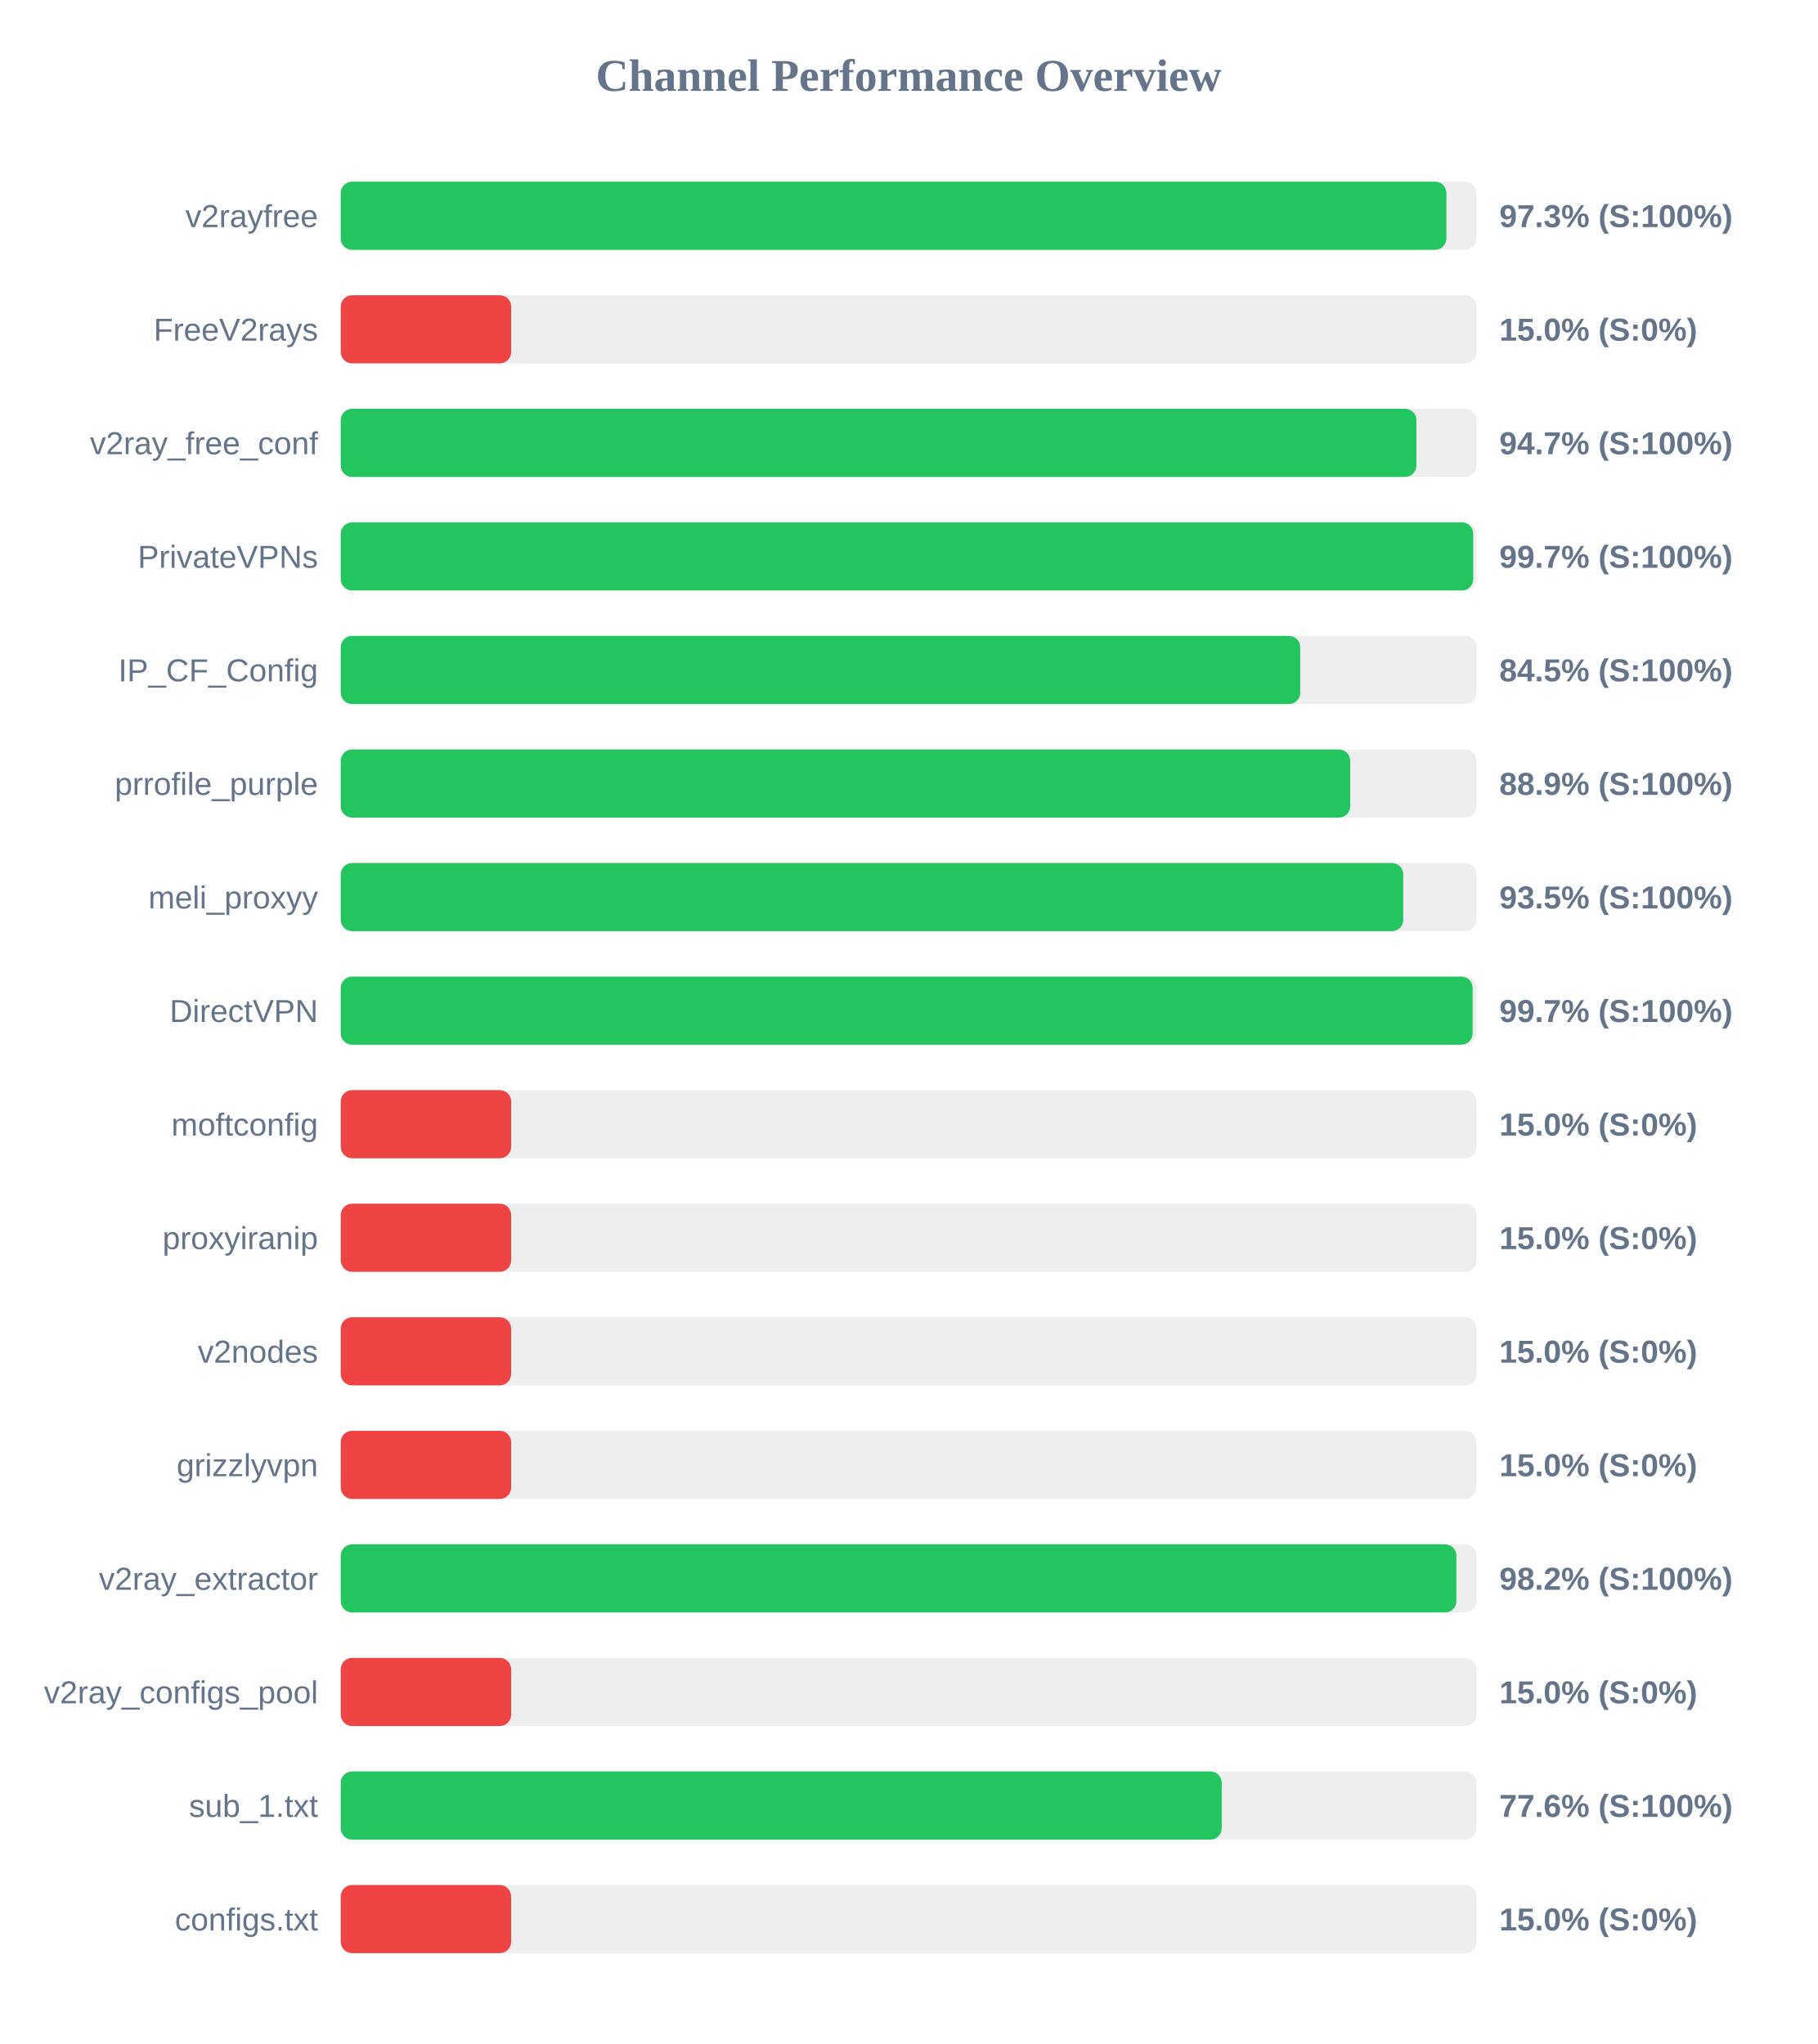
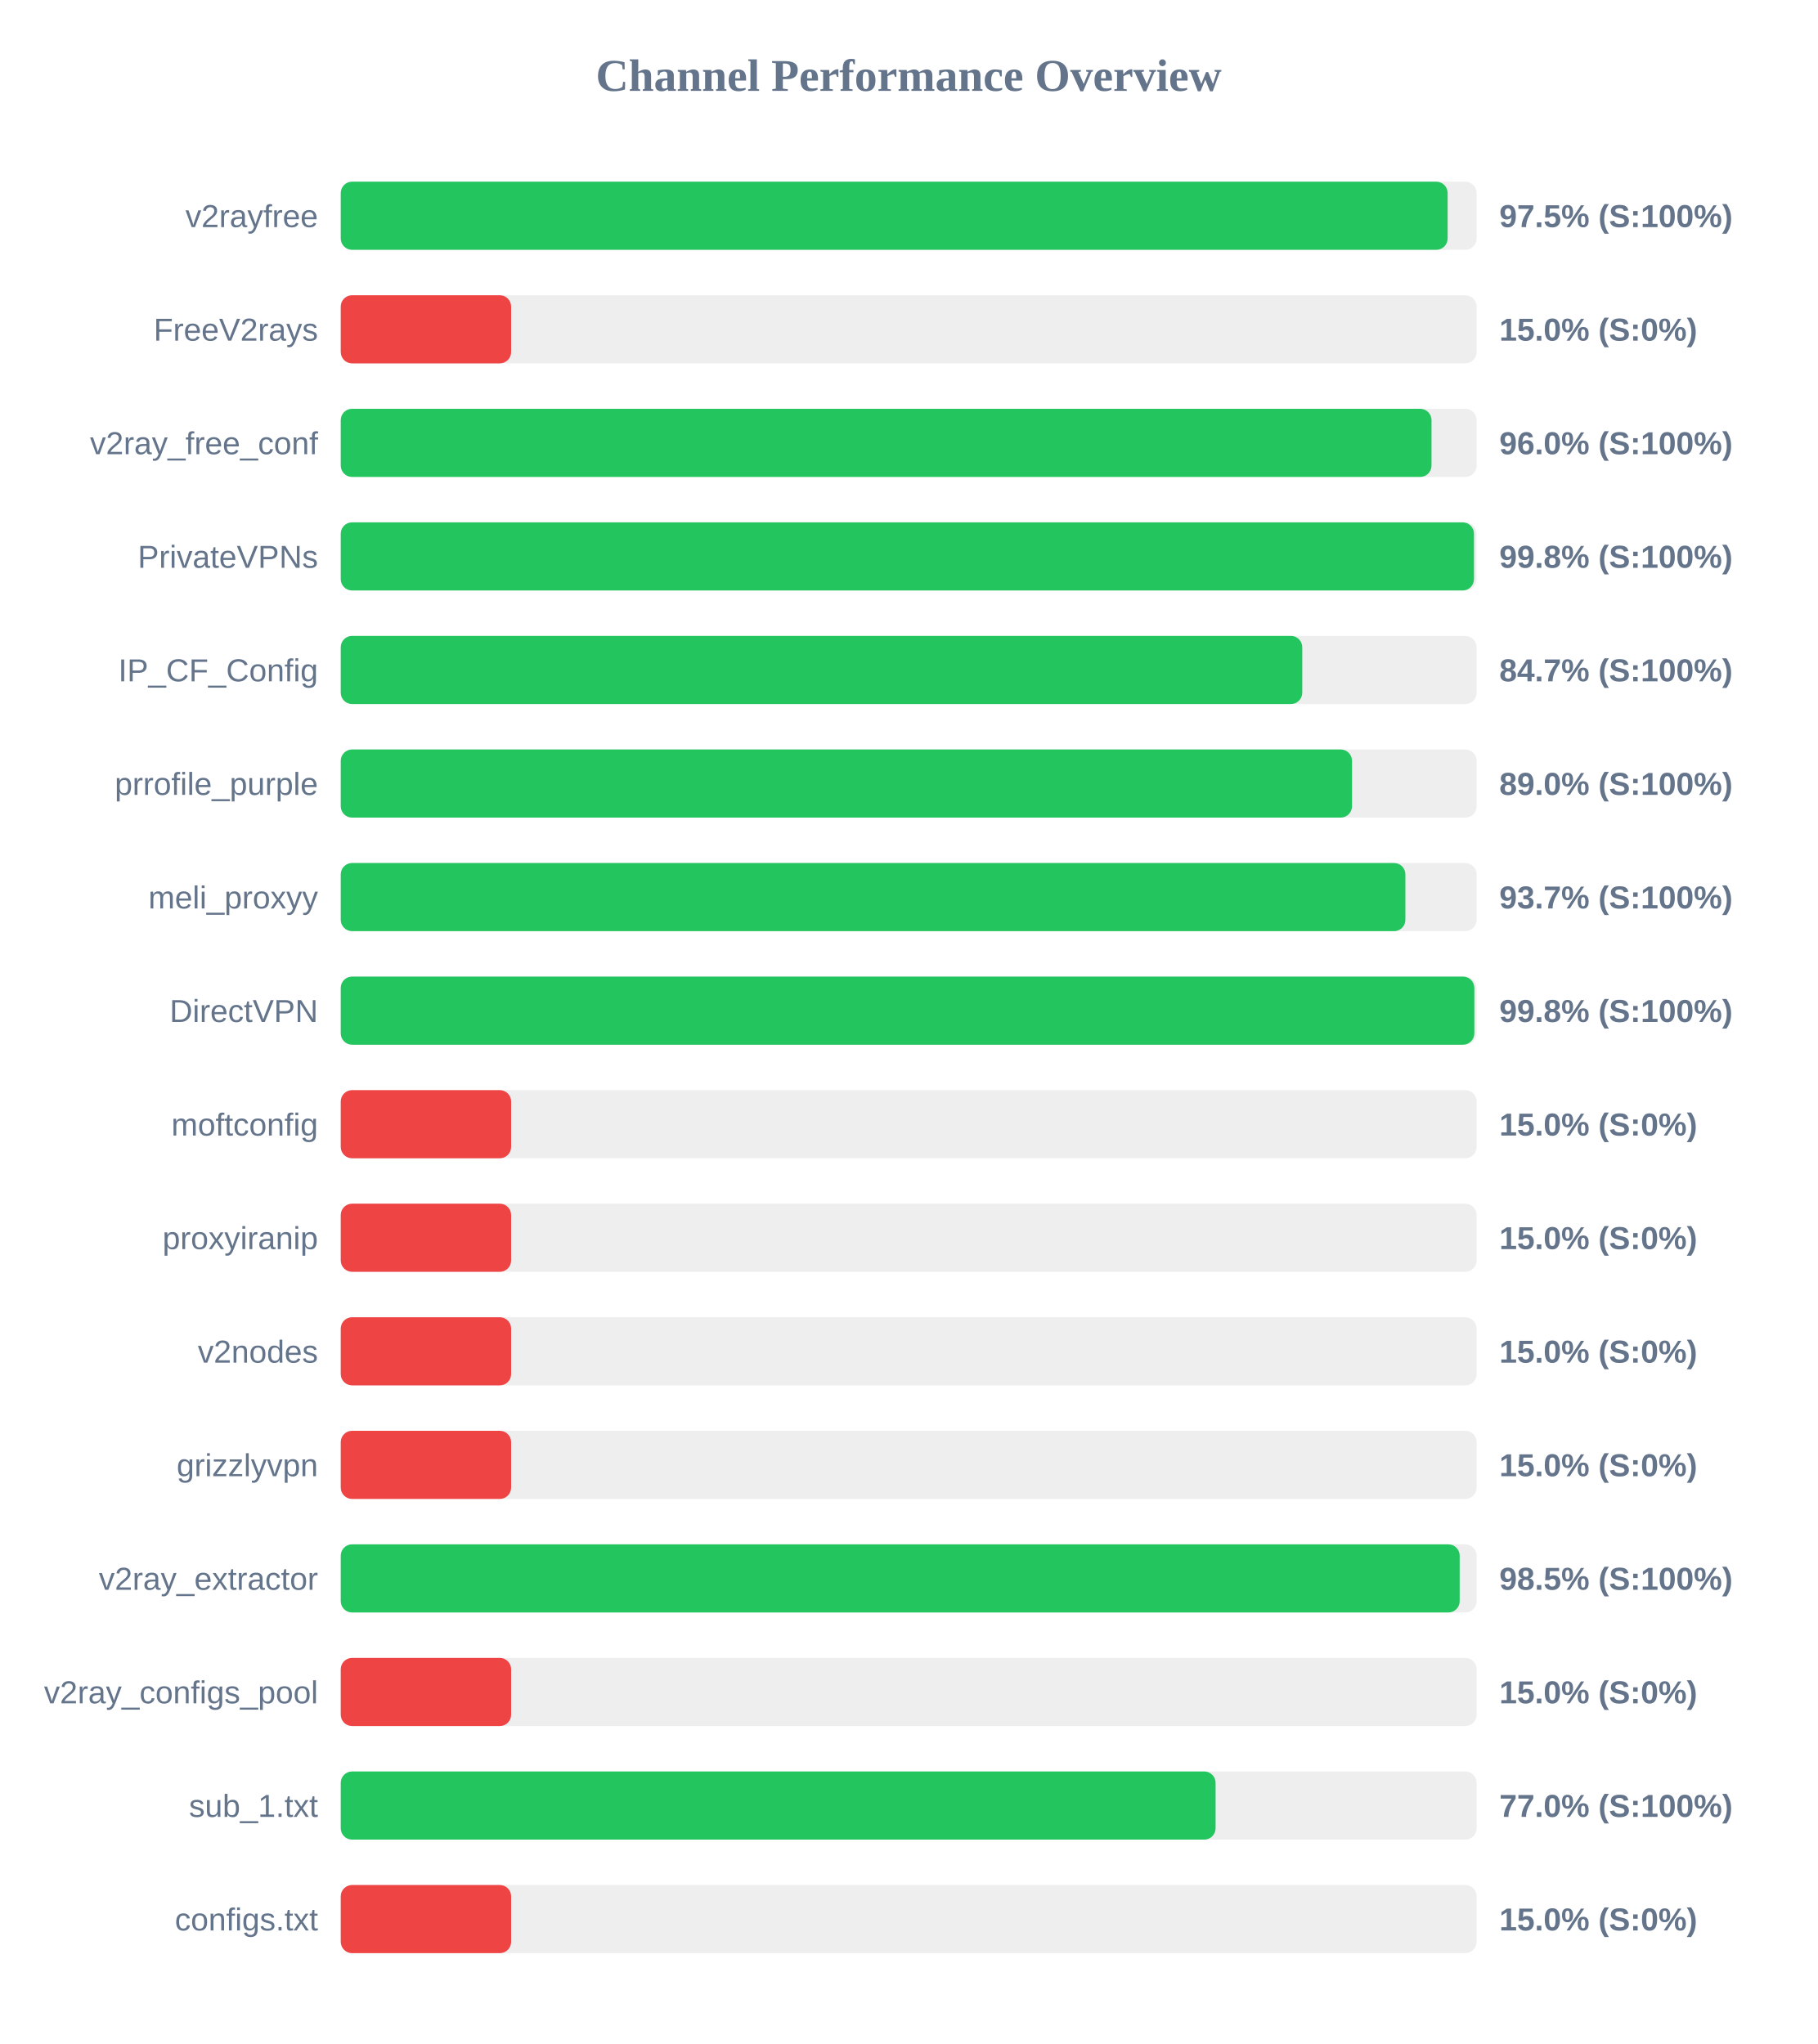
<svg xmlns="http://www.w3.org/2000/svg" width="800" height="900" version="1.1">
  <style>
        .row { font: 14px Arial; fill: #64748b; }
        .score { font: bold 14px Arial; fill: #64748b; }
    </style>
  <text x="400" y="40" text-anchor="middle" font-size="20px" font-weight="bold" fill="#64748b">Channel Performance Overview</text>
  <rect x="150" y="80" width="500" height="30" fill="#eee" rx="5" />
-   <rect x="150" y="80" width="486.7" height="30" fill="#22c55e" rx="5" />
+   <rect x="150" y="80" width="487.25" height="30" fill="#22c55e" rx="5" />
  <text x="140" y="100" text-anchor="end" class="row">v2rayfree</text>
-   <text x="660" y="100" text-anchor="start" class="score">97.3% (S:100%)</text>
+   <text x="660" y="100" text-anchor="start" class="score">97.5% (S:100%)</text>
  <rect x="150" y="130" width="500" height="30" fill="#eee" rx="5" />
  <rect x="150" y="130" width="75.0" height="30" fill="#ef4444" rx="5" />
  <text x="140" y="150" text-anchor="end" class="row">FreeV2rays</text>
  <text x="660" y="150" text-anchor="start" class="score">15.0% (S:0%)</text>
  <rect x="150" y="180" width="500" height="30" fill="#eee" rx="5" />
-   <rect x="150" y="180" width="473.5" height="30" fill="#22c55e" rx="5" />
+   <rect x="150" y="180" width="480.15" height="30" fill="#22c55e" rx="5" />
  <text x="140" y="200" text-anchor="end" class="row">v2ray_free_conf</text>
-   <text x="660" y="200" text-anchor="start" class="score">94.7% (S:100%)</text>
+   <text x="660" y="200" text-anchor="start" class="score">96.0% (S:100%)</text>
  <rect x="150" y="230" width="500" height="30" fill="#eee" rx="5" />
-   <rect x="150" y="230" width="498.5" height="30" fill="#22c55e" rx="5" />
+   <rect x="150" y="230" width="498.85" height="30" fill="#22c55e" rx="5" />
  <text x="140" y="250" text-anchor="end" class="row">PrivateVPNs</text>
-   <text x="660" y="250" text-anchor="start" class="score">99.7% (S:100%)</text>
+   <text x="660" y="250" text-anchor="start" class="score">99.8% (S:100%)</text>
  <rect x="150" y="280" width="500" height="30" fill="#eee" rx="5" />
-   <rect x="150" y="280" width="422.35" height="30" fill="#22c55e" rx="5" />
+   <rect x="150" y="280" width="423.25" height="30" fill="#22c55e" rx="5" />
  <text x="140" y="300" text-anchor="end" class="row">IP_CF_Config</text>
-   <text x="660" y="300" text-anchor="start" class="score">84.5% (S:100%)</text>
+   <text x="660" y="300" text-anchor="start" class="score">84.7% (S:100%)</text>
  <rect x="150" y="330" width="500" height="30" fill="#eee" rx="5" />
-   <rect x="150" y="330" width="444.35" height="30" fill="#22c55e" rx="5" />
+   <rect x="150" y="330" width="445.15" height="30" fill="#22c55e" rx="5" />
  <text x="140" y="350" text-anchor="end" class="row">prrofile_purple</text>
-   <text x="660" y="350" text-anchor="start" class="score">88.9% (S:100%)</text>
+   <text x="660" y="350" text-anchor="start" class="score">89.0% (S:100%)</text>
  <rect x="150" y="380" width="500" height="30" fill="#eee" rx="5" />
-   <rect x="150" y="380" width="467.7" height="30" fill="#22c55e" rx="5" />
+   <rect x="150" y="380" width="468.65" height="30" fill="#22c55e" rx="5" />
  <text x="140" y="400" text-anchor="end" class="row">meli_proxyy</text>
-   <text x="660" y="400" text-anchor="start" class="score">93.5% (S:100%)</text>
+   <text x="660" y="400" text-anchor="start" class="score">93.7% (S:100%)</text>
  <rect x="150" y="430" width="500" height="30" fill="#eee" rx="5" />
-   <rect x="150" y="430" width="498.25" height="30" fill="#22c55e" rx="5" />
+   <rect x="150" y="430" width="499.0" height="30" fill="#22c55e" rx="5" />
  <text x="140" y="450" text-anchor="end" class="row">DirectVPN</text>
-   <text x="660" y="450" text-anchor="start" class="score">99.7% (S:100%)</text>
+   <text x="660" y="450" text-anchor="start" class="score">99.8% (S:100%)</text>
  <rect x="150" y="480" width="500" height="30" fill="#eee" rx="5" />
  <rect x="150" y="480" width="75.0" height="30" fill="#ef4444" rx="5" />
  <text x="140" y="500" text-anchor="end" class="row">moftconfig</text>
  <text x="660" y="500" text-anchor="start" class="score">15.0% (S:0%)</text>
  <rect x="150" y="530" width="500" height="30" fill="#eee" rx="5" />
  <rect x="150" y="530" width="75.0" height="30" fill="#ef4444" rx="5" />
  <text x="140" y="550" text-anchor="end" class="row">proxyiranip</text>
  <text x="660" y="550" text-anchor="start" class="score">15.0% (S:0%)</text>
  <rect x="150" y="580" width="500" height="30" fill="#eee" rx="5" />
  <rect x="150" y="580" width="75.0" height="30" fill="#ef4444" rx="5" />
  <text x="140" y="600" text-anchor="end" class="row">v2nodes</text>
  <text x="660" y="600" text-anchor="start" class="score">15.0% (S:0%)</text>
  <rect x="150" y="630" width="500" height="30" fill="#eee" rx="5" />
  <rect x="150" y="630" width="75.0" height="30" fill="#ef4444" rx="5" />
  <text x="140" y="650" text-anchor="end" class="row">grizzlyvpn</text>
  <text x="660" y="650" text-anchor="start" class="score">15.0% (S:0%)</text>
  <rect x="150" y="680" width="500" height="30" fill="#eee" rx="5" />
-   <rect x="150" y="680" width="491.1" height="30" fill="#22c55e" rx="5" />
+   <rect x="150" y="680" width="492.55" height="30" fill="#22c55e" rx="5" />
  <text x="140" y="700" text-anchor="end" class="row">v2ray_extractor</text>
-   <text x="660" y="700" text-anchor="start" class="score">98.2% (S:100%)</text>
+   <text x="660" y="700" text-anchor="start" class="score">98.5% (S:100%)</text>
  <rect x="150" y="730" width="500" height="30" fill="#eee" rx="5" />
  <rect x="150" y="730" width="75.0" height="30" fill="#ef4444" rx="5" />
  <text x="140" y="750" text-anchor="end" class="row">v2ray_configs_pool</text>
  <text x="660" y="750" text-anchor="start" class="score">15.0% (S:0%)</text>
  <rect x="150" y="780" width="500" height="30" fill="#eee" rx="5" />
-   <rect x="150" y="780" width="387.8" height="30" fill="#22c55e" rx="5" />
+   <rect x="150" y="780" width="385.1" height="30" fill="#22c55e" rx="5" />
  <text x="140" y="800" text-anchor="end" class="row">sub_1.txt</text>
-   <text x="660" y="800" text-anchor="start" class="score">77.6% (S:100%)</text>
+   <text x="660" y="800" text-anchor="start" class="score">77.0% (S:100%)</text>
  <rect x="150" y="830" width="500" height="30" fill="#eee" rx="5" />
  <rect x="150" y="830" width="75.0" height="30" fill="#ef4444" rx="5" />
  <text x="140" y="850" text-anchor="end" class="row">configs.txt</text>
  <text x="660" y="850" text-anchor="start" class="score">15.0% (S:0%)</text>
</svg>
